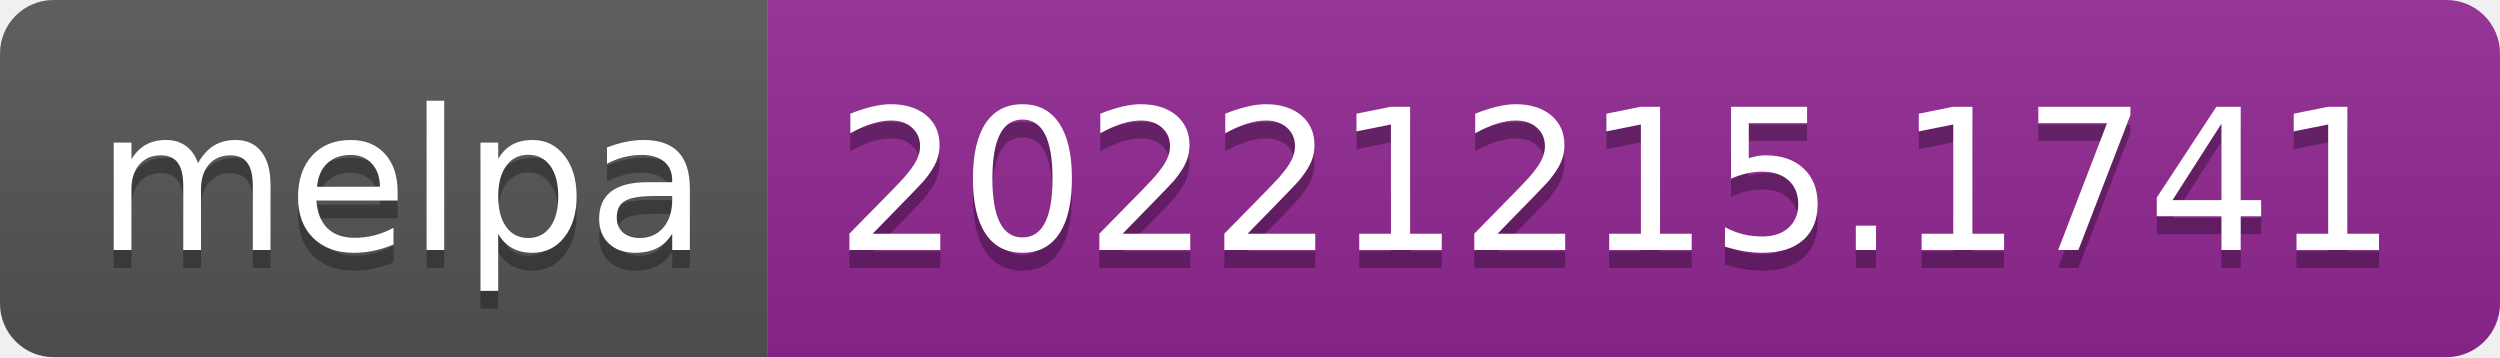
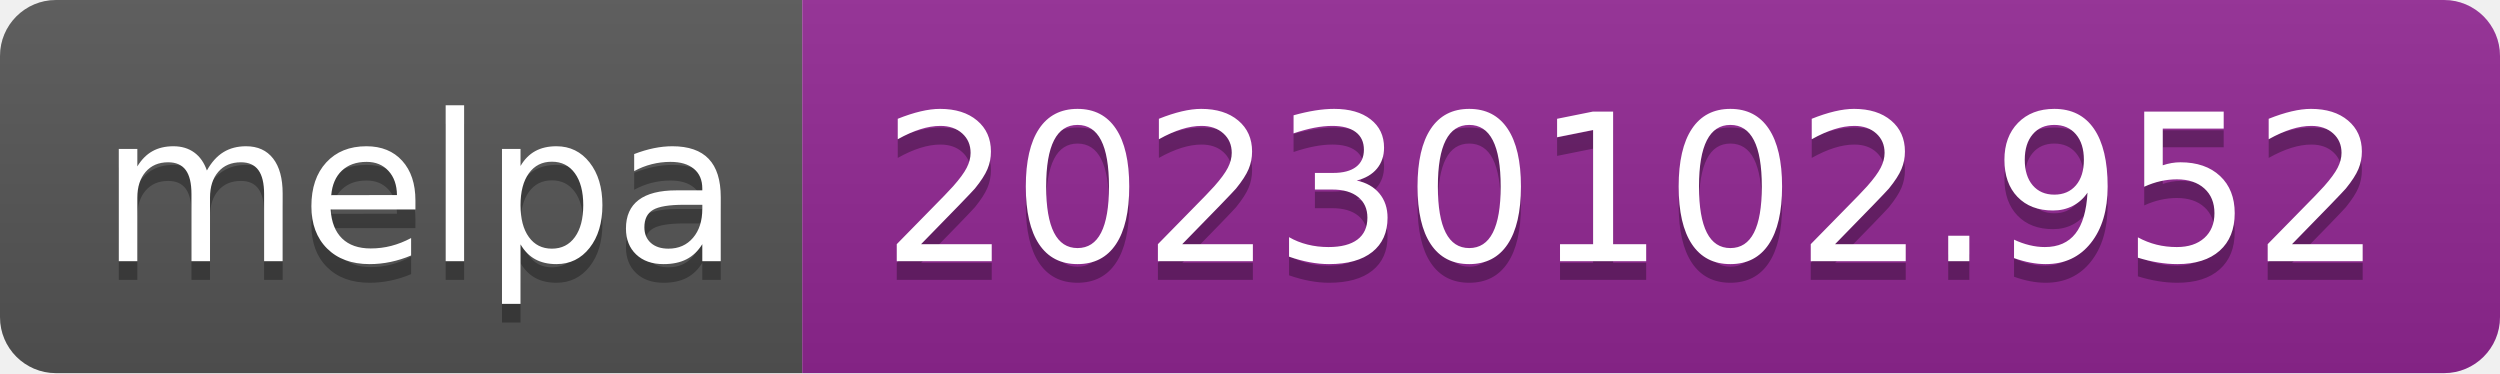
- <svg xmlns="http://www.w3.org/2000/svg" width="140" height="20" role="img" aria-label="melpa: 20221215.1741">
+ <svg xmlns="http://www.w3.org/2000/svg" width="134" height="20" role="img" aria-label="melpa: 20230102.952">
  <linearGradient id="s" x2="0" y2="100%">
    <stop offset="0" stop-color="#bbb" stop-opacity=".1" />
    <stop offset="1" stop-opacity=".1" />
  </linearGradient>
  <clipPath id="r">
-     <rect width="140" height="20" rx="3" fill="#fff" />
+     <rect width="134" height="20" rx="3" fill="#fff" />
  </clipPath>
  <g clip-path="url(#r)">
    <rect width="43" height="20" fill="#555" />
-     <rect x="43" width="97" height="20" fill="#922793" />
-     <rect width="140" height="20" fill="url(#s)" />
+     <rect x="43" width="91" height="20" fill="#922793" />
+     <rect width="134" height="20" fill="url(#s)" />
  </g>
  <g fill="#fff" text-anchor="middle" font-family="Verdana,Geneva,DejaVu Sans,sans-serif" text-rendering="geometricPrecision" font-size="110">
    <text aria-hidden="true" x="225" y="150" fill="#010101" fill-opacity=".3" transform="scale(.1)" textLength="330">melpa</text>
    <text x="225" y="140" transform="scale(.1)" fill="#fff" textLength="330">melpa</text>
-     <text aria-hidden="true" x="905" y="150" fill="#010101" fill-opacity=".3" transform="scale(.1)" textLength="870">20221215.1741</text>
-     <text x="905" y="140" transform="scale(.1)" fill="#fff" textLength="870">20221215.1741</text>
+     <text aria-hidden="true" x="875" y="150" fill="#010101" fill-opacity=".3" transform="scale(.1)" textLength="810">20230102.952</text>
+     <text x="875" y="140" transform="scale(.1)" fill="#fff" textLength="810">20230102.952</text>
  </g>
</svg>
